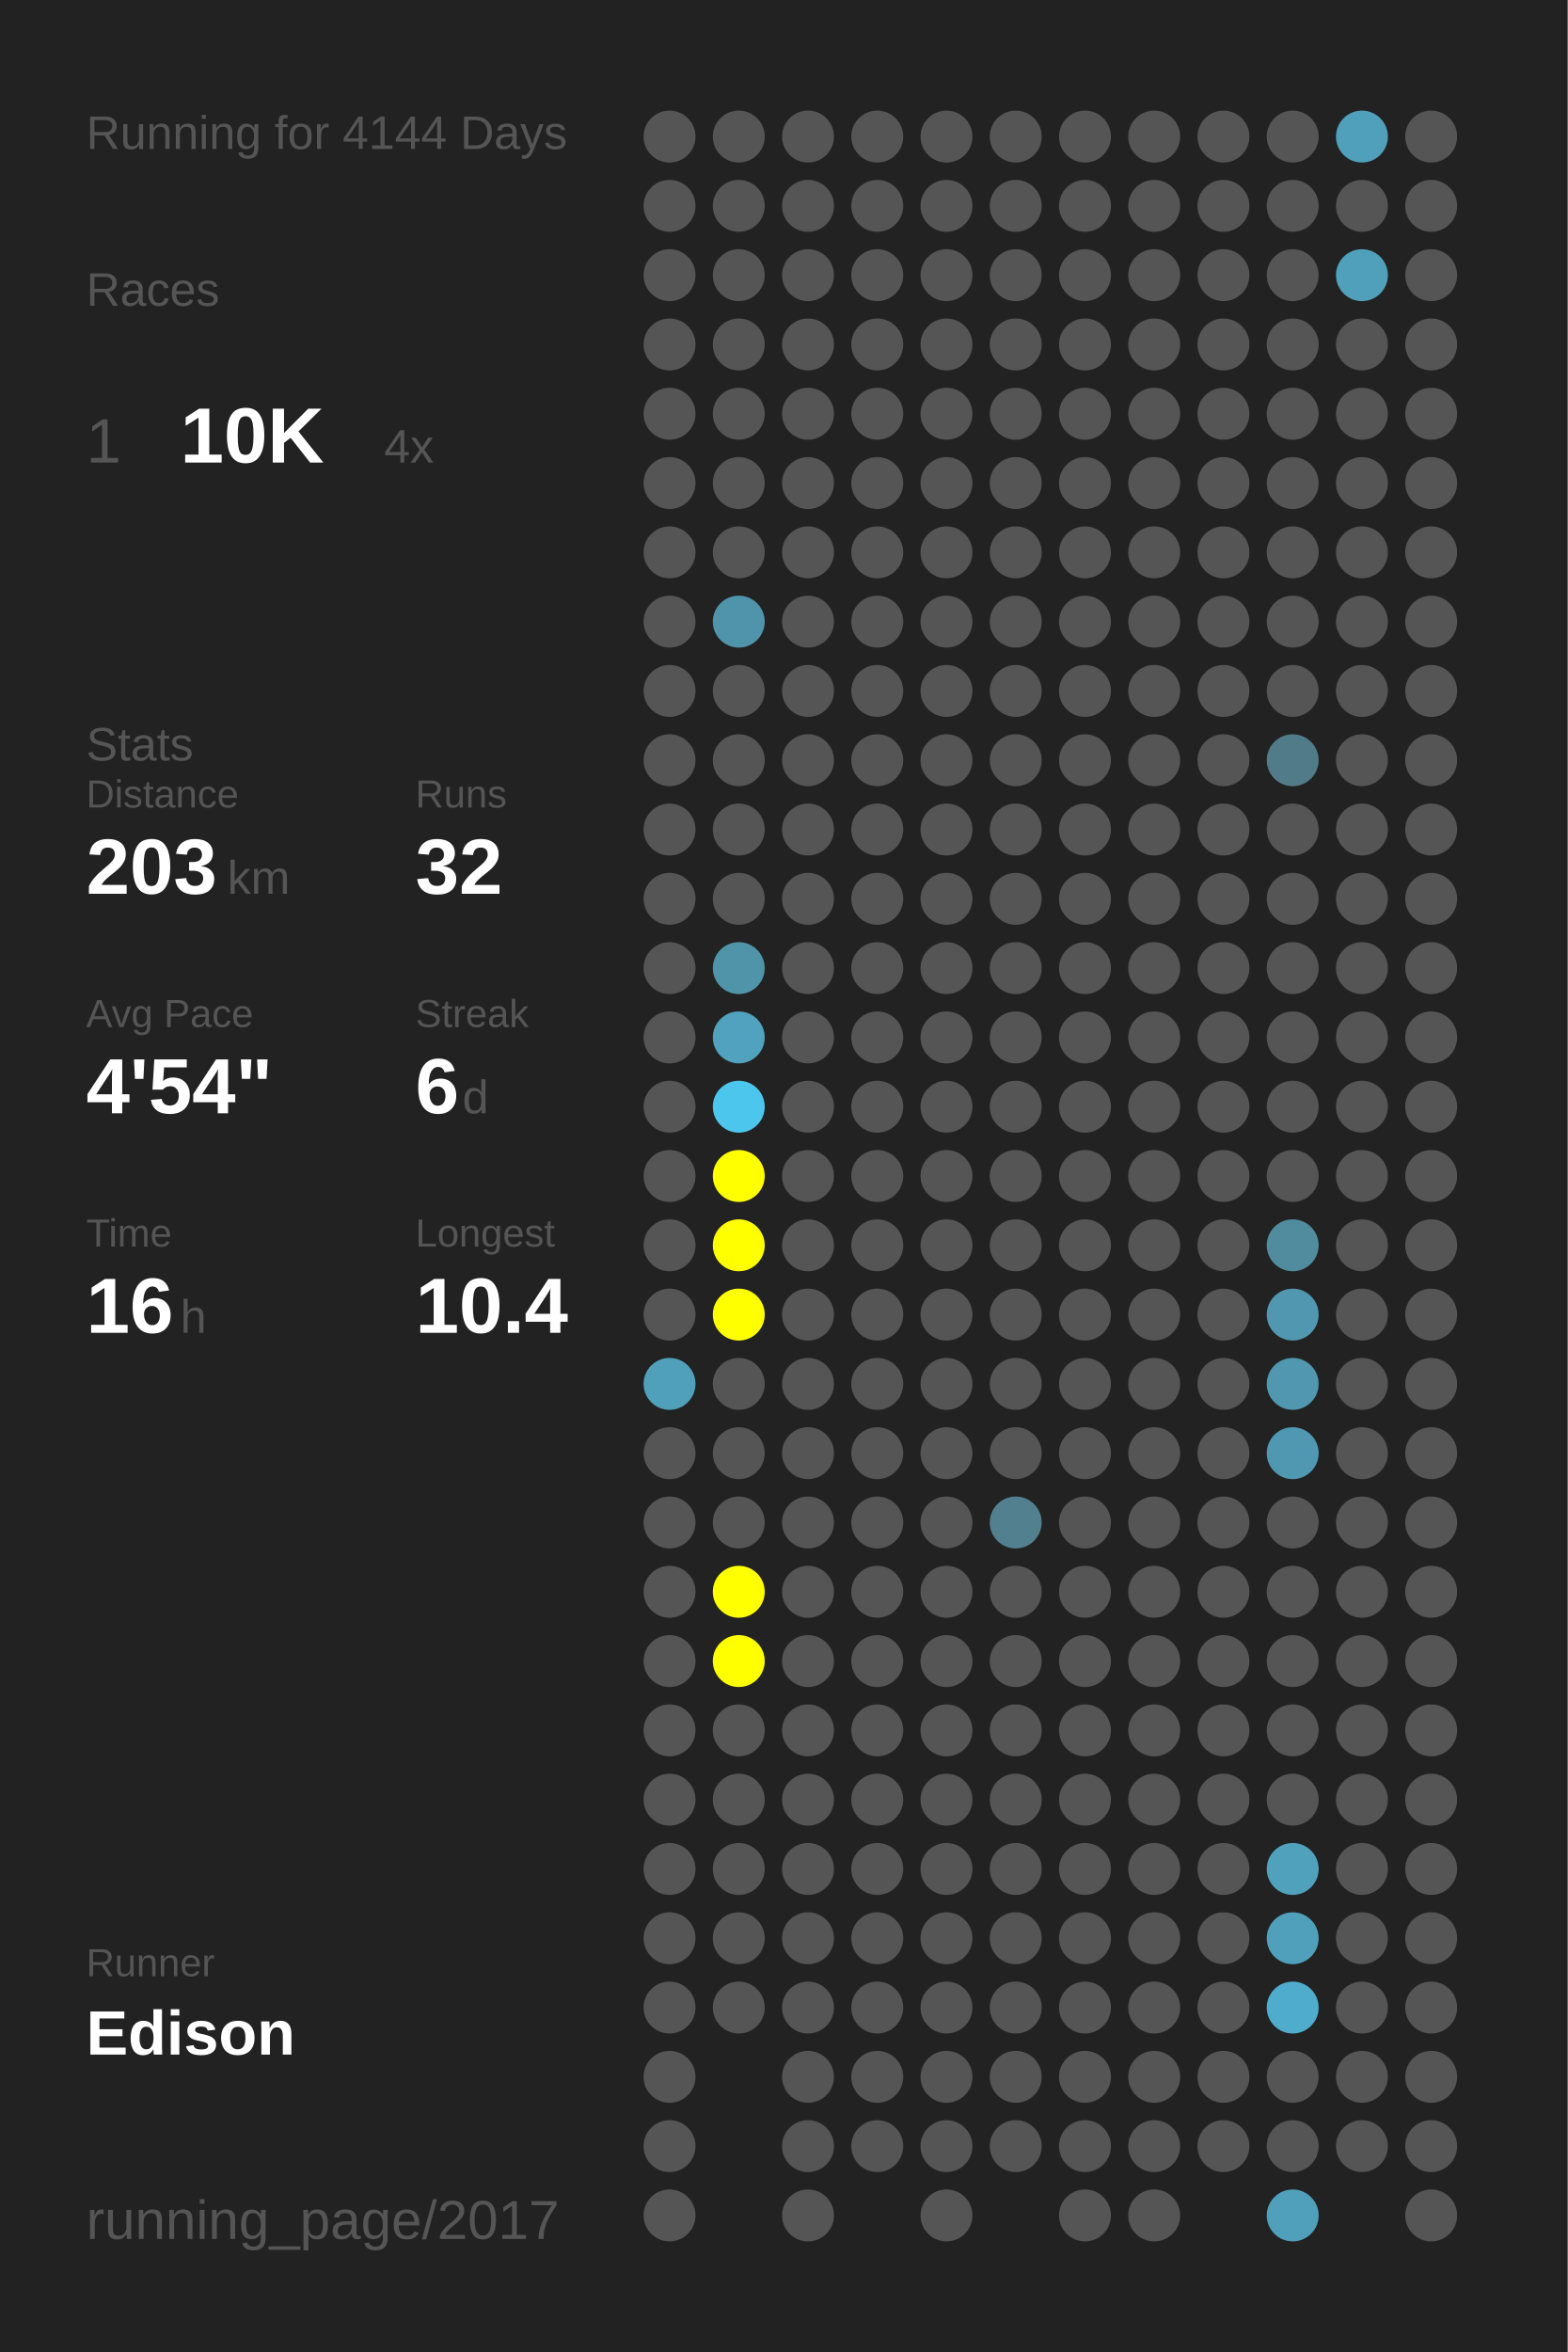
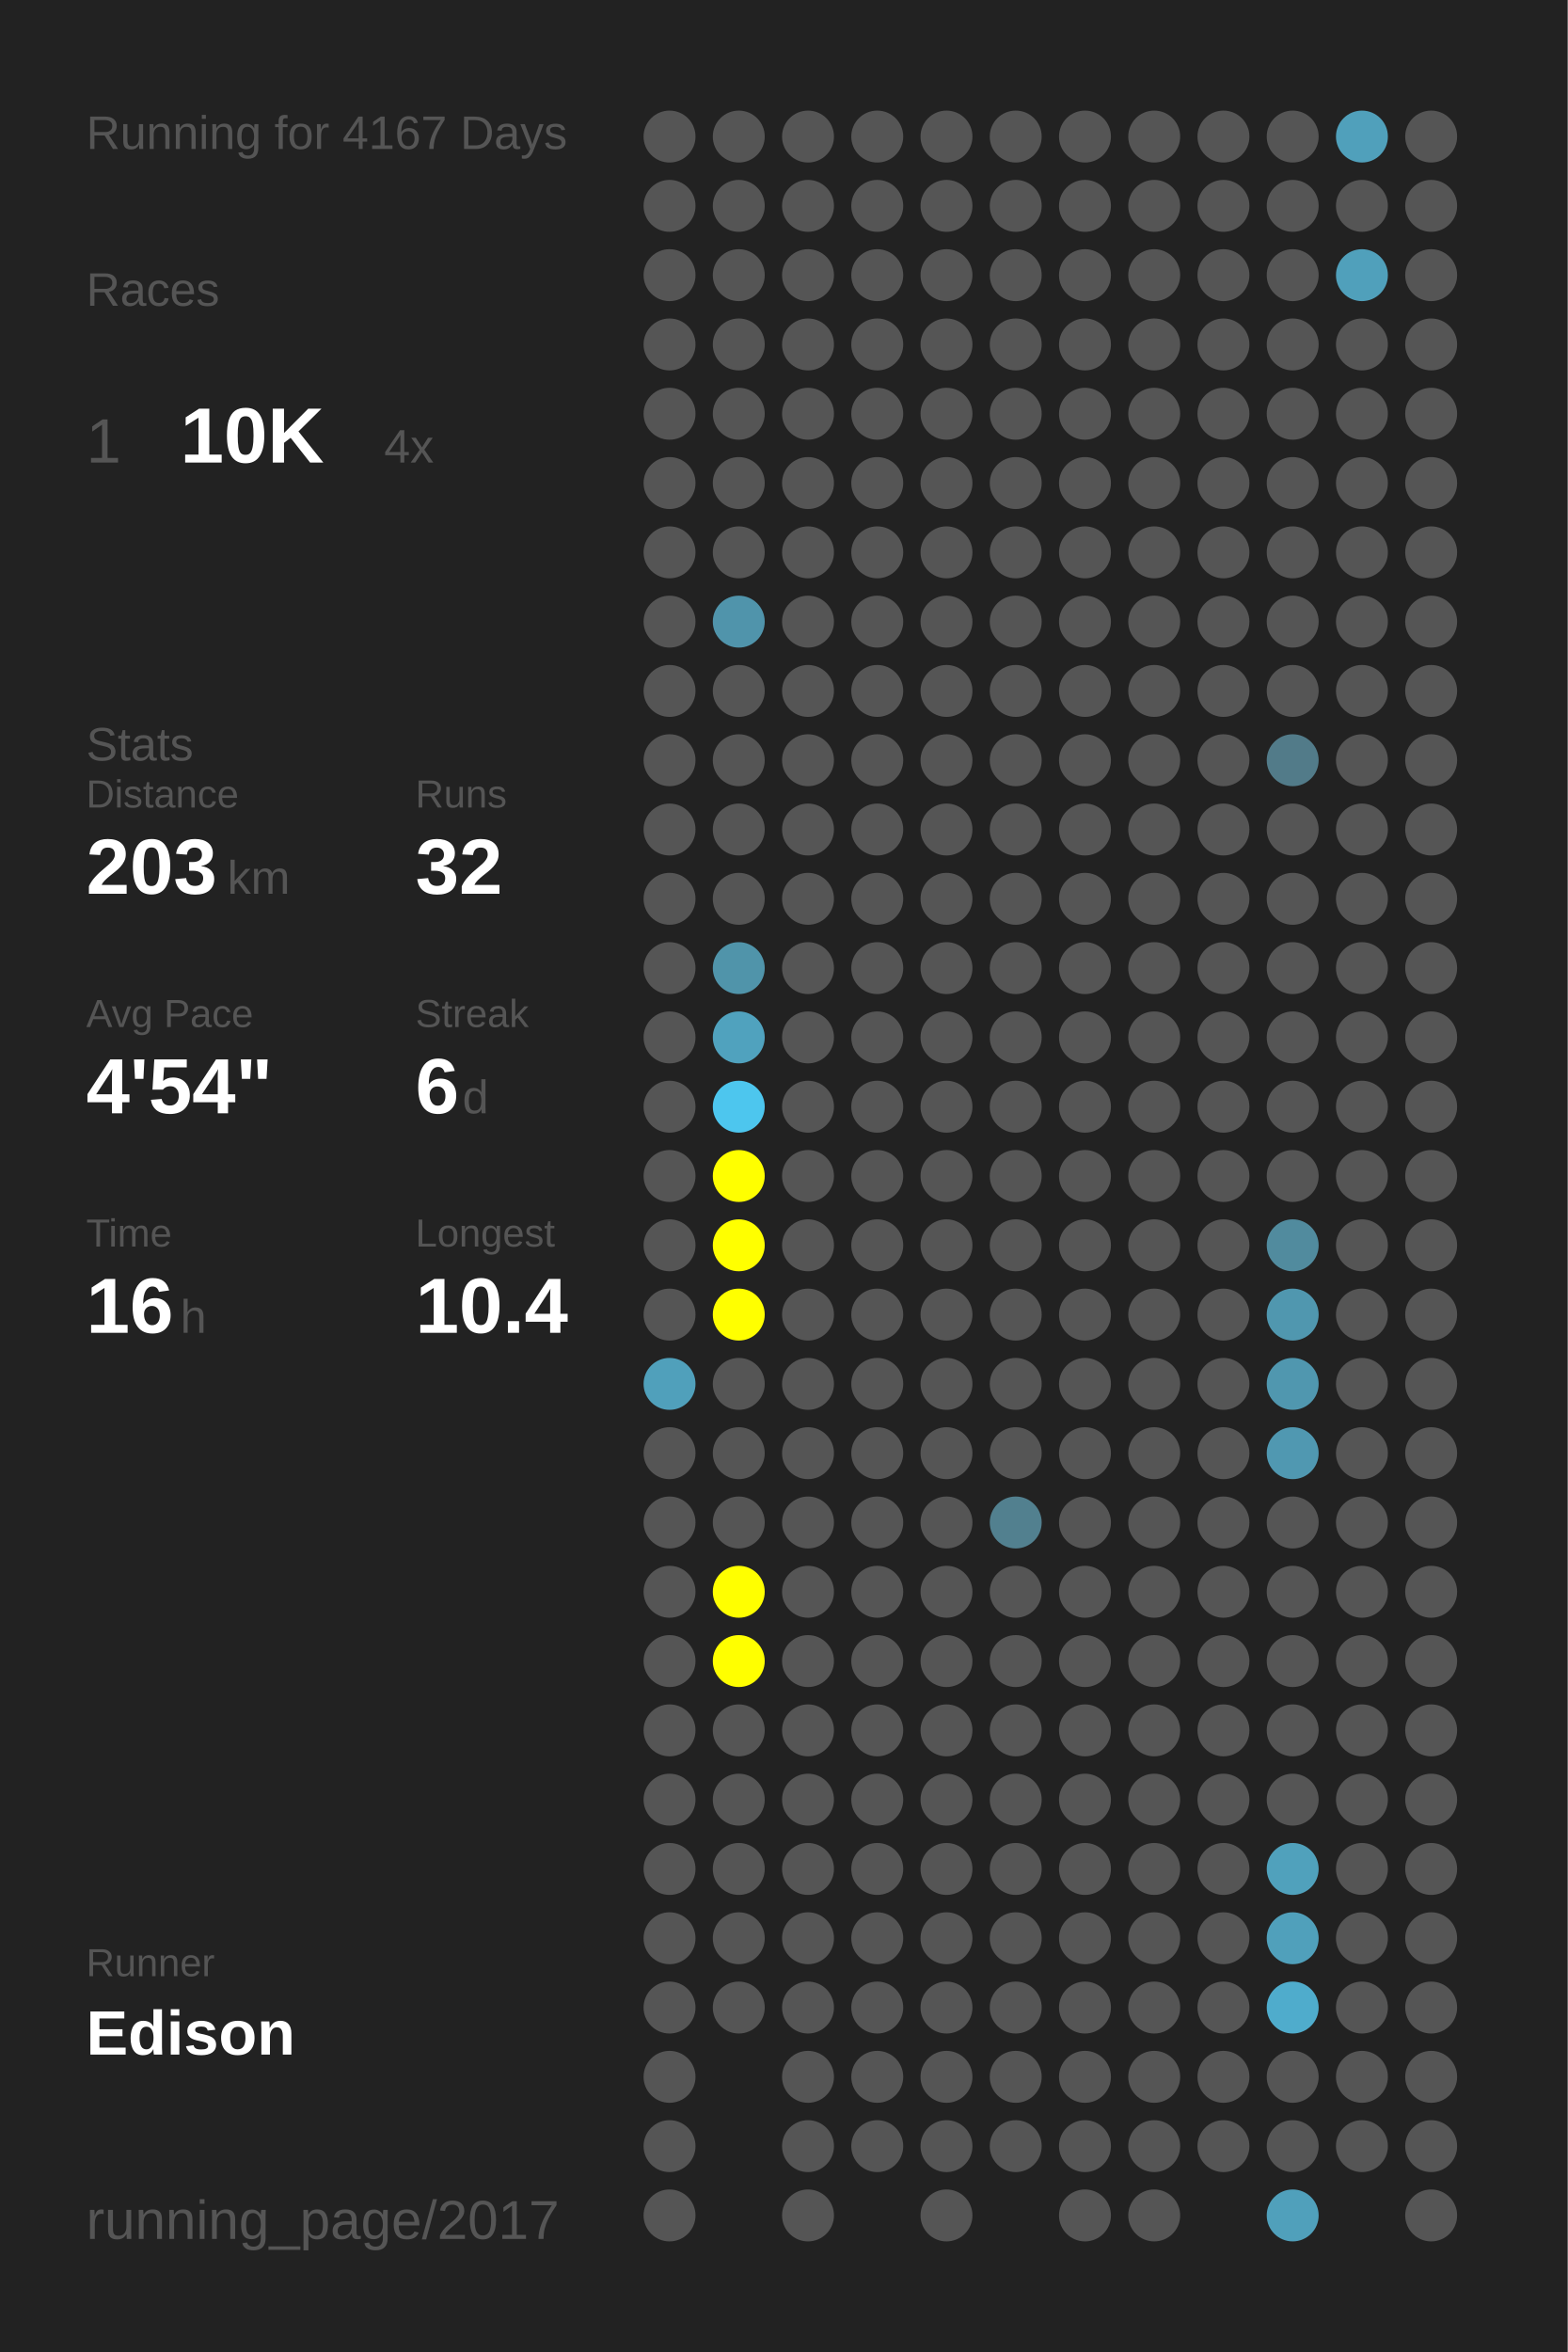
<svg xmlns="http://www.w3.org/2000/svg" baseProfile="full" height="300mm" version="1.1" viewBox="0,0,200,300" width="200mm">
  <defs />
  <rect fill="#222222" height="300" width="200" x="0" y="0" />
-   <text fill="#555555" style="font-size:6px; font-family:Arial;" x="11" y="19">Running for 4144 Days</text>
+   <text fill="#555555" style="font-size:6px; font-family:Arial;" x="11" y="19">Running for 4167 Days</text>
  <text fill="#555555" style="font-size:6px; font-family:Arial;" x="11" y="39">Races</text>
  <text fill="#555555" style="font-size:8px; font-family:Arial;" x="11" y="59">1</text>
  <text fill="#FFFFFF" style="font-size:10px; font-family:Arial; font-weight:bold;" x="23" y="59">10K</text>
  <text fill="#555555" style="font-size:6px; font-family:Arial;" x="49" y="59">4x</text>
  <text fill="#555555" style="font-size:6px; font-family:Arial;" x="11" y="97">Stats</text>
  <text fill="#555555" style="font-size:5px; font-family:Arial;" x="11" y="103">Distance</text>
  <text fill="#FFFFFF" style="font-size:10px; font-family:Arial; font-weight:bold;" x="11" y="114">203</text>
  <text fill="#555555" style="font-size:6px; font-family:Arial;" x="29" y="114">km</text>
  <text fill="#555555" style="font-size:5px; font-family:Arial;" x="53" y="103">Runs</text>
  <text fill="#FFFFFF" style="font-size:10px; font-family:Arial; font-weight:bold;" x="53" y="114">32</text>
  <text fill="#555555" style="font-size:5px; font-family:Arial;" x="11" y="131">Avg Pace</text>
  <text fill="#FFFFFF" style="font-size:10px; font-family:Arial; font-weight:bold;" x="11" y="142">4'54"</text>
  <text fill="#555555" style="font-size:5px; font-family:Arial;" x="53" y="131">Streak</text>
  <text fill="#FFFFFF" style="font-size:10px; font-family:Arial; font-weight:bold;" x="53" y="142">6</text>
  <text fill="#555555" style="font-size:6px; font-family:Arial;" x="59" y="142">d</text>
  <text fill="#555555" style="font-size:5px; font-family:Arial;" x="11" y="159">Time</text>
  <text fill="#FFFFFF" style="font-size:10px; font-family:Arial; font-weight:bold;" x="11" y="170">16</text>
  <text fill="#555555" style="font-size:6px; font-family:Arial;" x="23" y="170">h</text>
  <text fill="#555555" style="font-size:5px; font-family:Arial;" x="53" y="159">Longest</text>
  <text fill="#FFFFFF" style="font-size:10px; font-family:Arial; font-weight:bold;" x="53" y="170">10.4</text>
  <text fill="#555555" style="font-size:5px; font-family:Arial;" x="11" y="252.065">Runner</text>
  <text fill="#FFFFFF" style="font-size:8px; font-family:Arial; font-weight:bold;" x="11" y="262.065">Edison</text>
  <text fill="#555555" style="font-size:7px; font-family:Arial;" x="11" y="285.581">running_page/2017</text>
  <circle cx="85.417" cy="17.419" fill="#555555" r="3.312" />
  <circle cx="85.417" cy="26.258" fill="#555555" r="3.312" />
  <circle cx="85.417" cy="35.097" fill="#555555" r="3.312" />
  <circle cx="85.417" cy="43.935" fill="#555555" r="3.312" />
  <circle cx="85.417" cy="52.774" fill="#555555" r="3.312" />
  <circle cx="85.417" cy="61.613" fill="#555555" r="3.312" />
  <circle cx="85.417" cy="70.452" fill="#555555" r="3.312" />
  <circle cx="85.417" cy="79.29" fill="#555555" r="3.312" />
  <circle cx="85.417" cy="88.129" fill="#555555" r="3.312" />
  <circle cx="85.417" cy="96.968" fill="#555555" r="3.312" />
  <circle cx="85.417" cy="105.806" fill="#555555" r="3.312" />
  <circle cx="85.417" cy="114.645" fill="#555555" r="3.312" />
  <circle cx="85.417" cy="123.484" fill="#555555" r="3.312" />
  <circle cx="85.417" cy="132.323" fill="#555555" r="3.312" />
  <circle cx="85.417" cy="141.161" fill="#555555" r="3.312" />
  <circle cx="85.417" cy="150" fill="#555555" r="3.312" />
  <circle cx="85.417" cy="158.839" fill="#555555" r="3.312" />
  <circle cx="85.417" cy="167.677" fill="#555555" r="3.312" />
  <circle cx="85.417" cy="176.516" fill="#50a0bb" r="3.312" />
  <circle cx="85.417" cy="185.355" fill="#555555" r="3.312" />
  <circle cx="85.417" cy="194.194" fill="#555555" r="3.312" />
  <circle cx="85.417" cy="203.032" fill="#555555" r="3.312" />
  <circle cx="85.417" cy="211.871" fill="#555555" r="3.312" />
  <circle cx="85.417" cy="220.71" fill="#555555" r="3.312" />
  <circle cx="85.417" cy="229.548" fill="#555555" r="3.312" />
  <circle cx="85.417" cy="238.387" fill="#555555" r="3.312" />
  <circle cx="85.417" cy="247.226" fill="#555555" r="3.312" />
  <circle cx="85.417" cy="256.065" fill="#555555" r="3.312" />
  <circle cx="85.417" cy="264.903" fill="#555555" r="3.312" />
  <circle cx="85.417" cy="273.742" fill="#555555" r="3.312" />
  <circle cx="85.417" cy="282.581" fill="#555555" r="3.312" />
  <circle cx="94.25" cy="17.419" fill="#555555" r="3.312" />
  <circle cx="94.25" cy="26.258" fill="#555555" r="3.312" />
  <circle cx="94.25" cy="35.097" fill="#555555" r="3.312" />
  <circle cx="94.25" cy="43.935" fill="#555555" r="3.312" />
  <circle cx="94.25" cy="52.774" fill="#555555" r="3.312" />
  <circle cx="94.25" cy="61.613" fill="#555555" r="3.312" />
  <circle cx="94.25" cy="70.452" fill="#555555" r="3.312" />
  <circle cx="94.25" cy="79.29" fill="#5094ab" r="3.312" />
  <circle cx="94.25" cy="88.129" fill="#555555" r="3.312" />
  <circle cx="94.25" cy="96.968" fill="#555555" r="3.312" />
  <circle cx="94.25" cy="105.806" fill="#555555" r="3.312" />
  <circle cx="94.25" cy="114.645" fill="#555555" r="3.312" />
  <circle cx="94.25" cy="123.484" fill="#5094aa" r="3.312" />
  <circle cx="94.25" cy="132.323" fill="#50a2be" r="3.312" />
  <circle cx="94.25" cy="141.161" fill="#4dc6ee" r="3.312" />
  <circle cx="94.25" cy="150" fill="#FFFF00" r="3.312" />
  <circle cx="94.25" cy="158.839" fill="#FFFF00" r="3.312" />
  <circle cx="94.25" cy="167.677" fill="#FFFF00" r="3.312" />
  <circle cx="94.25" cy="176.516" fill="#555555" r="3.312" />
  <circle cx="94.25" cy="185.355" fill="#555555" r="3.312" />
  <circle cx="94.25" cy="194.194" fill="#555555" r="3.312" />
  <circle cx="94.25" cy="203.032" fill="#FFFF00" r="3.312" />
  <circle cx="94.25" cy="211.871" fill="#FFFF00" r="3.312" />
  <circle cx="94.25" cy="220.71" fill="#555555" r="3.312" />
  <circle cx="94.25" cy="229.548" fill="#555555" r="3.312" />
  <circle cx="94.25" cy="238.387" fill="#555555" r="3.312" />
  <circle cx="94.25" cy="247.226" fill="#555555" r="3.312" />
  <circle cx="94.25" cy="256.065" fill="#555555" r="3.312" />
  <circle cx="103.083" cy="17.419" fill="#555555" r="3.312" />
  <circle cx="103.083" cy="26.258" fill="#555555" r="3.312" />
  <circle cx="103.083" cy="35.097" fill="#555555" r="3.312" />
  <circle cx="103.083" cy="43.935" fill="#555555" r="3.312" />
  <circle cx="103.083" cy="52.774" fill="#555555" r="3.312" />
  <circle cx="103.083" cy="61.613" fill="#555555" r="3.312" />
  <circle cx="103.083" cy="70.452" fill="#555555" r="3.312" />
  <circle cx="103.083" cy="79.29" fill="#555555" r="3.312" />
  <circle cx="103.083" cy="88.129" fill="#555555" r="3.312" />
  <circle cx="103.083" cy="96.968" fill="#555555" r="3.312" />
  <circle cx="103.083" cy="105.806" fill="#555555" r="3.312" />
  <circle cx="103.083" cy="114.645" fill="#555555" r="3.312" />
  <circle cx="103.083" cy="123.484" fill="#555555" r="3.312" />
  <circle cx="103.083" cy="132.323" fill="#555555" r="3.312" />
  <circle cx="103.083" cy="141.161" fill="#555555" r="3.312" />
  <circle cx="103.083" cy="150" fill="#555555" r="3.312" />
  <circle cx="103.083" cy="158.839" fill="#555555" r="3.312" />
  <circle cx="103.083" cy="167.677" fill="#555555" r="3.312" />
  <circle cx="103.083" cy="176.516" fill="#555555" r="3.312" />
  <circle cx="103.083" cy="185.355" fill="#555555" r="3.312" />
  <circle cx="103.083" cy="194.194" fill="#555555" r="3.312" />
  <circle cx="103.083" cy="203.032" fill="#555555" r="3.312" />
  <circle cx="103.083" cy="211.871" fill="#555555" r="3.312" />
  <circle cx="103.083" cy="220.71" fill="#555555" r="3.312" />
  <circle cx="103.083" cy="229.548" fill="#555555" r="3.312" />
  <circle cx="103.083" cy="238.387" fill="#555555" r="3.312" />
  <circle cx="103.083" cy="247.226" fill="#555555" r="3.312" />
  <circle cx="103.083" cy="256.065" fill="#555555" r="3.312" />
  <circle cx="103.083" cy="264.903" fill="#555555" r="3.312" />
  <circle cx="103.083" cy="273.742" fill="#555555" r="3.312" />
  <circle cx="103.083" cy="282.581" fill="#555555" r="3.312" />
  <circle cx="111.917" cy="17.419" fill="#555555" r="3.312" />
  <circle cx="111.917" cy="26.258" fill="#555555" r="3.312" />
  <circle cx="111.917" cy="35.097" fill="#555555" r="3.312" />
  <circle cx="111.917" cy="43.935" fill="#555555" r="3.312" />
  <circle cx="111.917" cy="52.774" fill="#555555" r="3.312" />
  <circle cx="111.917" cy="61.613" fill="#555555" r="3.312" />
  <circle cx="111.917" cy="70.452" fill="#555555" r="3.312" />
  <circle cx="111.917" cy="79.29" fill="#555555" r="3.312" />
  <circle cx="111.917" cy="88.129" fill="#555555" r="3.312" />
  <circle cx="111.917" cy="96.968" fill="#555555" r="3.312" />
  <circle cx="111.917" cy="105.806" fill="#555555" r="3.312" />
  <circle cx="111.917" cy="114.645" fill="#555555" r="3.312" />
  <circle cx="111.917" cy="123.484" fill="#555555" r="3.312" />
  <circle cx="111.917" cy="132.323" fill="#555555" r="3.312" />
  <circle cx="111.917" cy="141.161" fill="#555555" r="3.312" />
  <circle cx="111.917" cy="150" fill="#555555" r="3.312" />
  <circle cx="111.917" cy="158.839" fill="#555555" r="3.312" />
  <circle cx="111.917" cy="167.677" fill="#555555" r="3.312" />
  <circle cx="111.917" cy="176.516" fill="#555555" r="3.312" />
  <circle cx="111.917" cy="185.355" fill="#555555" r="3.312" />
  <circle cx="111.917" cy="194.194" fill="#555555" r="3.312" />
  <circle cx="111.917" cy="203.032" fill="#555555" r="3.312" />
  <circle cx="111.917" cy="211.871" fill="#555555" r="3.312" />
  <circle cx="111.917" cy="220.71" fill="#555555" r="3.312" />
  <circle cx="111.917" cy="229.548" fill="#555555" r="3.312" />
  <circle cx="111.917" cy="238.387" fill="#555555" r="3.312" />
  <circle cx="111.917" cy="247.226" fill="#555555" r="3.312" />
  <circle cx="111.917" cy="256.065" fill="#555555" r="3.312" />
  <circle cx="111.917" cy="264.903" fill="#555555" r="3.312" />
  <circle cx="111.917" cy="273.742" fill="#555555" r="3.312" />
  <circle cx="120.75" cy="17.419" fill="#555555" r="3.312" />
  <circle cx="120.75" cy="26.258" fill="#555555" r="3.312" />
  <circle cx="120.75" cy="35.097" fill="#555555" r="3.312" />
  <circle cx="120.75" cy="43.935" fill="#555555" r="3.312" />
  <circle cx="120.75" cy="52.774" fill="#555555" r="3.312" />
  <circle cx="120.75" cy="61.613" fill="#555555" r="3.312" />
  <circle cx="120.75" cy="70.452" fill="#555555" r="3.312" />
  <circle cx="120.75" cy="79.29" fill="#555555" r="3.312" />
  <circle cx="120.75" cy="88.129" fill="#555555" r="3.312" />
  <circle cx="120.75" cy="96.968" fill="#555555" r="3.312" />
  <circle cx="120.75" cy="105.806" fill="#555555" r="3.312" />
  <circle cx="120.75" cy="114.645" fill="#555555" r="3.312" />
  <circle cx="120.75" cy="123.484" fill="#555555" r="3.312" />
  <circle cx="120.75" cy="132.323" fill="#555555" r="3.312" />
  <circle cx="120.75" cy="141.161" fill="#555555" r="3.312" />
  <circle cx="120.75" cy="150" fill="#555555" r="3.312" />
  <circle cx="120.75" cy="158.839" fill="#555555" r="3.312" />
  <circle cx="120.75" cy="167.677" fill="#555555" r="3.312" />
  <circle cx="120.75" cy="176.516" fill="#555555" r="3.312" />
  <circle cx="120.75" cy="185.355" fill="#555555" r="3.312" />
  <circle cx="120.75" cy="194.194" fill="#555555" r="3.312" />
  <circle cx="120.75" cy="203.032" fill="#555555" r="3.312" />
  <circle cx="120.75" cy="211.871" fill="#555555" r="3.312" />
  <circle cx="120.75" cy="220.71" fill="#555555" r="3.312" />
  <circle cx="120.75" cy="229.548" fill="#555555" r="3.312" />
  <circle cx="120.75" cy="238.387" fill="#555555" r="3.312" />
  <circle cx="120.75" cy="247.226" fill="#555555" r="3.312" />
  <circle cx="120.75" cy="256.065" fill="#555555" r="3.312" />
  <circle cx="120.75" cy="264.903" fill="#555555" r="3.312" />
  <circle cx="120.75" cy="273.742" fill="#555555" r="3.312" />
  <circle cx="120.75" cy="282.581" fill="#555555" r="3.312" />
  <circle cx="129.583" cy="17.419" fill="#555555" r="3.312" />
  <circle cx="129.583" cy="26.258" fill="#555555" r="3.312" />
  <circle cx="129.583" cy="35.097" fill="#555555" r="3.312" />
  <circle cx="129.583" cy="43.935" fill="#555555" r="3.312" />
  <circle cx="129.583" cy="52.774" fill="#555555" r="3.312" />
  <circle cx="129.583" cy="61.613" fill="#555555" r="3.312" />
  <circle cx="129.583" cy="70.452" fill="#555555" r="3.312" />
  <circle cx="129.583" cy="79.29" fill="#555555" r="3.312" />
  <circle cx="129.583" cy="88.129" fill="#555555" r="3.312" />
  <circle cx="129.583" cy="96.968" fill="#555555" r="3.312" />
  <circle cx="129.583" cy="105.806" fill="#555555" r="3.312" />
  <circle cx="129.583" cy="114.645" fill="#555555" r="3.312" />
  <circle cx="129.583" cy="123.484" fill="#555555" r="3.312" />
  <circle cx="129.583" cy="132.323" fill="#555555" r="3.312" />
  <circle cx="129.583" cy="141.161" fill="#555555" r="3.312" />
  <circle cx="129.583" cy="150" fill="#555555" r="3.312" />
  <circle cx="129.583" cy="158.839" fill="#555555" r="3.312" />
  <circle cx="129.583" cy="167.677" fill="#555555" r="3.312" />
  <circle cx="129.583" cy="176.516" fill="#555555" r="3.312" />
  <circle cx="129.583" cy="185.355" fill="#555555" r="3.312" />
  <circle cx="129.583" cy="194.194" fill="#52808f" r="3.312" />
  <circle cx="129.583" cy="203.032" fill="#555555" r="3.312" />
  <circle cx="129.583" cy="211.871" fill="#555555" r="3.312" />
  <circle cx="129.583" cy="220.71" fill="#555555" r="3.312" />
  <circle cx="129.583" cy="229.548" fill="#555555" r="3.312" />
  <circle cx="129.583" cy="238.387" fill="#555555" r="3.312" />
  <circle cx="129.583" cy="247.226" fill="#555555" r="3.312" />
  <circle cx="129.583" cy="256.065" fill="#555555" r="3.312" />
  <circle cx="129.583" cy="264.903" fill="#555555" r="3.312" />
  <circle cx="129.583" cy="273.742" fill="#555555" r="3.312" />
  <circle cx="138.417" cy="17.419" fill="#555555" r="3.312" />
  <circle cx="138.417" cy="26.258" fill="#555555" r="3.312" />
  <circle cx="138.417" cy="35.097" fill="#555555" r="3.312" />
  <circle cx="138.417" cy="43.935" fill="#555555" r="3.312" />
  <circle cx="138.417" cy="52.774" fill="#555555" r="3.312" />
  <circle cx="138.417" cy="61.613" fill="#555555" r="3.312" />
  <circle cx="138.417" cy="70.452" fill="#555555" r="3.312" />
  <circle cx="138.417" cy="79.29" fill="#555555" r="3.312" />
  <circle cx="138.417" cy="88.129" fill="#555555" r="3.312" />
  <circle cx="138.417" cy="96.968" fill="#555555" r="3.312" />
  <circle cx="138.417" cy="105.806" fill="#555555" r="3.312" />
  <circle cx="138.417" cy="114.645" fill="#555555" r="3.312" />
  <circle cx="138.417" cy="123.484" fill="#555555" r="3.312" />
  <circle cx="138.417" cy="132.323" fill="#555555" r="3.312" />
  <circle cx="138.417" cy="141.161" fill="#555555" r="3.312" />
  <circle cx="138.417" cy="150" fill="#555555" r="3.312" />
  <circle cx="138.417" cy="158.839" fill="#555555" r="3.312" />
  <circle cx="138.417" cy="167.677" fill="#555555" r="3.312" />
  <circle cx="138.417" cy="176.516" fill="#555555" r="3.312" />
  <circle cx="138.417" cy="185.355" fill="#555555" r="3.312" />
  <circle cx="138.417" cy="194.194" fill="#555555" r="3.312" />
  <circle cx="138.417" cy="203.032" fill="#555555" r="3.312" />
  <circle cx="138.417" cy="211.871" fill="#555555" r="3.312" />
  <circle cx="138.417" cy="220.71" fill="#555555" r="3.312" />
  <circle cx="138.417" cy="229.548" fill="#555555" r="3.312" />
  <circle cx="138.417" cy="238.387" fill="#555555" r="3.312" />
  <circle cx="138.417" cy="247.226" fill="#555555" r="3.312" />
  <circle cx="138.417" cy="256.065" fill="#555555" r="3.312" />
  <circle cx="138.417" cy="264.903" fill="#555555" r="3.312" />
  <circle cx="138.417" cy="273.742" fill="#555555" r="3.312" />
  <circle cx="138.417" cy="282.581" fill="#555555" r="3.312" />
  <circle cx="147.25" cy="17.419" fill="#555555" r="3.312" />
  <circle cx="147.25" cy="26.258" fill="#555555" r="3.312" />
  <circle cx="147.25" cy="35.097" fill="#555555" r="3.312" />
  <circle cx="147.25" cy="43.935" fill="#555555" r="3.312" />
  <circle cx="147.25" cy="52.774" fill="#555555" r="3.312" />
  <circle cx="147.25" cy="61.613" fill="#555555" r="3.312" />
  <circle cx="147.25" cy="70.452" fill="#555555" r="3.312" />
  <circle cx="147.25" cy="79.29" fill="#555555" r="3.312" />
  <circle cx="147.25" cy="88.129" fill="#555555" r="3.312" />
  <circle cx="147.25" cy="96.968" fill="#555555" r="3.312" />
  <circle cx="147.25" cy="105.806" fill="#555555" r="3.312" />
  <circle cx="147.25" cy="114.645" fill="#555555" r="3.312" />
  <circle cx="147.25" cy="123.484" fill="#555555" r="3.312" />
  <circle cx="147.25" cy="132.323" fill="#555555" r="3.312" />
  <circle cx="147.25" cy="141.161" fill="#555555" r="3.312" />
  <circle cx="147.25" cy="150" fill="#555555" r="3.312" />
  <circle cx="147.25" cy="158.839" fill="#555555" r="3.312" />
  <circle cx="147.25" cy="167.677" fill="#555555" r="3.312" />
  <circle cx="147.25" cy="176.516" fill="#555555" r="3.312" />
  <circle cx="147.25" cy="185.355" fill="#555555" r="3.312" />
  <circle cx="147.25" cy="194.194" fill="#555555" r="3.312" />
  <circle cx="147.25" cy="203.032" fill="#555555" r="3.312" />
  <circle cx="147.25" cy="211.871" fill="#555555" r="3.312" />
  <circle cx="147.25" cy="220.71" fill="#555555" r="3.312" />
  <circle cx="147.25" cy="229.548" fill="#555555" r="3.312" />
  <circle cx="147.25" cy="238.387" fill="#555555" r="3.312" />
  <circle cx="147.25" cy="247.226" fill="#555555" r="3.312" />
  <circle cx="147.25" cy="256.065" fill="#555555" r="3.312" />
  <circle cx="147.25" cy="264.903" fill="#555555" r="3.312" />
  <circle cx="147.25" cy="273.742" fill="#555555" r="3.312" />
  <circle cx="147.25" cy="282.581" fill="#555555" r="3.312" />
  <circle cx="156.083" cy="17.419" fill="#555555" r="3.312" />
  <circle cx="156.083" cy="26.258" fill="#555555" r="3.312" />
  <circle cx="156.083" cy="35.097" fill="#555555" r="3.312" />
  <circle cx="156.083" cy="43.935" fill="#555555" r="3.312" />
  <circle cx="156.083" cy="52.774" fill="#555555" r="3.312" />
  <circle cx="156.083" cy="61.613" fill="#555555" r="3.312" />
  <circle cx="156.083" cy="70.452" fill="#555555" r="3.312" />
  <circle cx="156.083" cy="79.29" fill="#555555" r="3.312" />
  <circle cx="156.083" cy="88.129" fill="#555555" r="3.312" />
  <circle cx="156.083" cy="96.968" fill="#555555" r="3.312" />
  <circle cx="156.083" cy="105.806" fill="#555555" r="3.312" />
  <circle cx="156.083" cy="114.645" fill="#555555" r="3.312" />
  <circle cx="156.083" cy="123.484" fill="#555555" r="3.312" />
  <circle cx="156.083" cy="132.323" fill="#555555" r="3.312" />
  <circle cx="156.083" cy="141.161" fill="#555555" r="3.312" />
  <circle cx="156.083" cy="150" fill="#555555" r="3.312" />
  <circle cx="156.083" cy="158.839" fill="#555555" r="3.312" />
  <circle cx="156.083" cy="167.677" fill="#555555" r="3.312" />
  <circle cx="156.083" cy="176.516" fill="#555555" r="3.312" />
  <circle cx="156.083" cy="185.355" fill="#555555" r="3.312" />
  <circle cx="156.083" cy="194.194" fill="#555555" r="3.312" />
  <circle cx="156.083" cy="203.032" fill="#555555" r="3.312" />
  <circle cx="156.083" cy="211.871" fill="#555555" r="3.312" />
  <circle cx="156.083" cy="220.71" fill="#555555" r="3.312" />
  <circle cx="156.083" cy="229.548" fill="#555555" r="3.312" />
  <circle cx="156.083" cy="238.387" fill="#555555" r="3.312" />
  <circle cx="156.083" cy="247.226" fill="#555555" r="3.312" />
  <circle cx="156.083" cy="256.065" fill="#555555" r="3.312" />
  <circle cx="156.083" cy="264.903" fill="#555555" r="3.312" />
  <circle cx="156.083" cy="273.742" fill="#555555" r="3.312" />
  <circle cx="164.917" cy="17.419" fill="#555555" r="3.312" />
  <circle cx="164.917" cy="26.258" fill="#555555" r="3.312" />
  <circle cx="164.917" cy="35.097" fill="#555555" r="3.312" />
  <circle cx="164.917" cy="43.935" fill="#555555" r="3.312" />
  <circle cx="164.917" cy="52.774" fill="#555555" r="3.312" />
  <circle cx="164.917" cy="61.613" fill="#555555" r="3.312" />
  <circle cx="164.917" cy="70.452" fill="#555555" r="3.312" />
  <circle cx="164.917" cy="79.29" fill="#555555" r="3.312" />
  <circle cx="164.917" cy="88.129" fill="#555555" r="3.312" />
  <circle cx="164.917" cy="96.968" fill="#527b89" r="3.312" />
  <circle cx="164.917" cy="105.806" fill="#555555" r="3.312" />
  <circle cx="164.917" cy="114.645" fill="#555555" r="3.312" />
  <circle cx="164.917" cy="123.484" fill="#555555" r="3.312" />
  <circle cx="164.917" cy="132.323" fill="#555555" r="3.312" />
  <circle cx="164.917" cy="141.161" fill="#555555" r="3.312" />
  <circle cx="164.917" cy="150" fill="#555555" r="3.312" />
  <circle cx="164.917" cy="158.839" fill="#518b9e" r="3.312" />
  <circle cx="164.917" cy="167.677" fill="#5097af" r="3.312" />
  <circle cx="164.917" cy="176.516" fill="#5097af" r="3.312" />
  <circle cx="164.917" cy="185.355" fill="#5098b1" r="3.312" />
  <circle cx="164.917" cy="194.194" fill="#555555" r="3.312" />
  <circle cx="164.917" cy="203.032" fill="#555555" r="3.312" />
  <circle cx="164.917" cy="211.871" fill="#555555" r="3.312" />
  <circle cx="164.917" cy="220.71" fill="#555555" r="3.312" />
  <circle cx="164.917" cy="229.548" fill="#555555" r="3.312" />
  <circle cx="164.917" cy="238.387" fill="#50a1bc" r="3.312" />
  <circle cx="164.917" cy="247.226" fill="#50a0bb" r="3.312" />
  <circle cx="164.917" cy="256.065" fill="#4faccc" r="3.312" />
  <circle cx="164.917" cy="264.903" fill="#555555" r="3.312" />
  <circle cx="164.917" cy="273.742" fill="#555555" r="3.312" />
  <circle cx="164.917" cy="282.581" fill="#50a0bb" r="3.312" />
  <circle cx="173.75" cy="17.419" fill="#50a0bb" r="3.312" />
  <circle cx="173.75" cy="26.258" fill="#555555" r="3.312" />
  <circle cx="173.75" cy="35.097" fill="#50a0bb" r="3.312" />
  <circle cx="173.75" cy="43.935" fill="#555555" r="3.312" />
  <circle cx="173.75" cy="52.774" fill="#555555" r="3.312" />
  <circle cx="173.75" cy="61.613" fill="#555555" r="3.312" />
  <circle cx="173.75" cy="70.452" fill="#555555" r="3.312" />
  <circle cx="173.75" cy="79.29" fill="#555555" r="3.312" />
  <circle cx="173.75" cy="88.129" fill="#555555" r="3.312" />
  <circle cx="173.75" cy="96.968" fill="#555555" r="3.312" />
  <circle cx="173.75" cy="105.806" fill="#555555" r="3.312" />
  <circle cx="173.75" cy="114.645" fill="#555555" r="3.312" />
  <circle cx="173.75" cy="123.484" fill="#555555" r="3.312" />
  <circle cx="173.75" cy="132.323" fill="#555555" r="3.312" />
  <circle cx="173.75" cy="141.161" fill="#555555" r="3.312" />
  <circle cx="173.75" cy="150" fill="#555555" r="3.312" />
  <circle cx="173.75" cy="158.839" fill="#555555" r="3.312" />
  <circle cx="173.75" cy="167.677" fill="#555555" r="3.312" />
  <circle cx="173.75" cy="176.516" fill="#555555" r="3.312" />
  <circle cx="173.75" cy="185.355" fill="#555555" r="3.312" />
  <circle cx="173.75" cy="194.194" fill="#555555" r="3.312" />
  <circle cx="173.75" cy="203.032" fill="#555555" r="3.312" />
  <circle cx="173.75" cy="211.871" fill="#555555" r="3.312" />
  <circle cx="173.75" cy="220.71" fill="#555555" r="3.312" />
  <circle cx="173.75" cy="229.548" fill="#555555" r="3.312" />
  <circle cx="173.75" cy="238.387" fill="#555555" r="3.312" />
  <circle cx="173.75" cy="247.226" fill="#555555" r="3.312" />
  <circle cx="173.75" cy="256.065" fill="#555555" r="3.312" />
  <circle cx="173.75" cy="264.903" fill="#555555" r="3.312" />
  <circle cx="173.75" cy="273.742" fill="#555555" r="3.312" />
  <circle cx="182.583" cy="17.419" fill="#555555" r="3.312" />
  <circle cx="182.583" cy="26.258" fill="#555555" r="3.312" />
  <circle cx="182.583" cy="35.097" fill="#555555" r="3.312" />
  <circle cx="182.583" cy="43.935" fill="#555555" r="3.312" />
  <circle cx="182.583" cy="52.774" fill="#555555" r="3.312" />
  <circle cx="182.583" cy="61.613" fill="#555555" r="3.312" />
  <circle cx="182.583" cy="70.452" fill="#555555" r="3.312" />
  <circle cx="182.583" cy="79.29" fill="#555555" r="3.312" />
  <circle cx="182.583" cy="88.129" fill="#555555" r="3.312" />
  <circle cx="182.583" cy="96.968" fill="#555555" r="3.312" />
  <circle cx="182.583" cy="105.806" fill="#555555" r="3.312" />
  <circle cx="182.583" cy="114.645" fill="#555555" r="3.312" />
  <circle cx="182.583" cy="123.484" fill="#555555" r="3.312" />
  <circle cx="182.583" cy="132.323" fill="#555555" r="3.312" />
  <circle cx="182.583" cy="141.161" fill="#555555" r="3.312" />
  <circle cx="182.583" cy="150" fill="#555555" r="3.312" />
  <circle cx="182.583" cy="158.839" fill="#555555" r="3.312" />
  <circle cx="182.583" cy="167.677" fill="#555555" r="3.312" />
  <circle cx="182.583" cy="176.516" fill="#555555" r="3.312" />
  <circle cx="182.583" cy="185.355" fill="#555555" r="3.312" />
  <circle cx="182.583" cy="194.194" fill="#555555" r="3.312" />
  <circle cx="182.583" cy="203.032" fill="#555555" r="3.312" />
  <circle cx="182.583" cy="211.871" fill="#555555" r="3.312" />
  <circle cx="182.583" cy="220.71" fill="#555555" r="3.312" />
  <circle cx="182.583" cy="229.548" fill="#555555" r="3.312" />
  <circle cx="182.583" cy="238.387" fill="#555555" r="3.312" />
  <circle cx="182.583" cy="247.226" fill="#555555" r="3.312" />
  <circle cx="182.583" cy="256.065" fill="#555555" r="3.312" />
  <circle cx="182.583" cy="264.903" fill="#555555" r="3.312" />
  <circle cx="182.583" cy="273.742" fill="#555555" r="3.312" />
  <circle cx="182.583" cy="282.581" fill="#555555" r="3.312" />
</svg>
